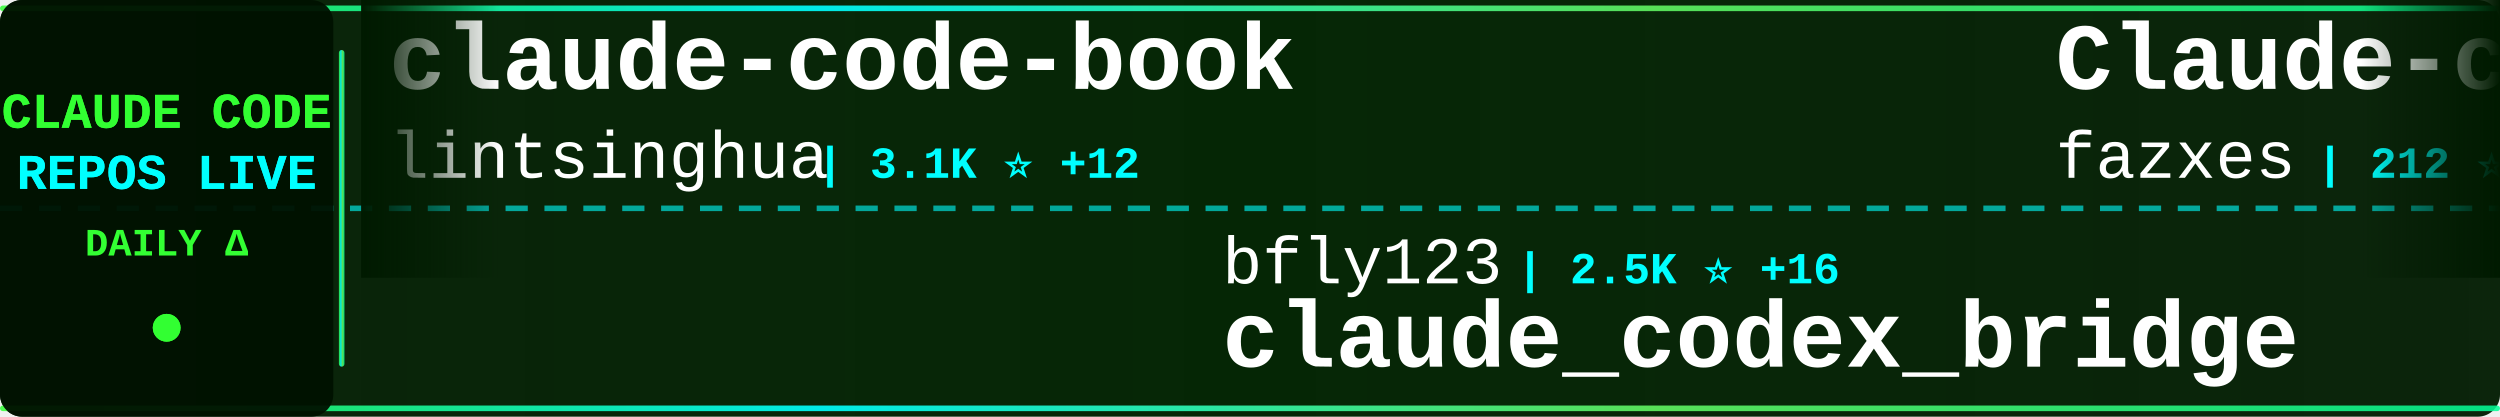
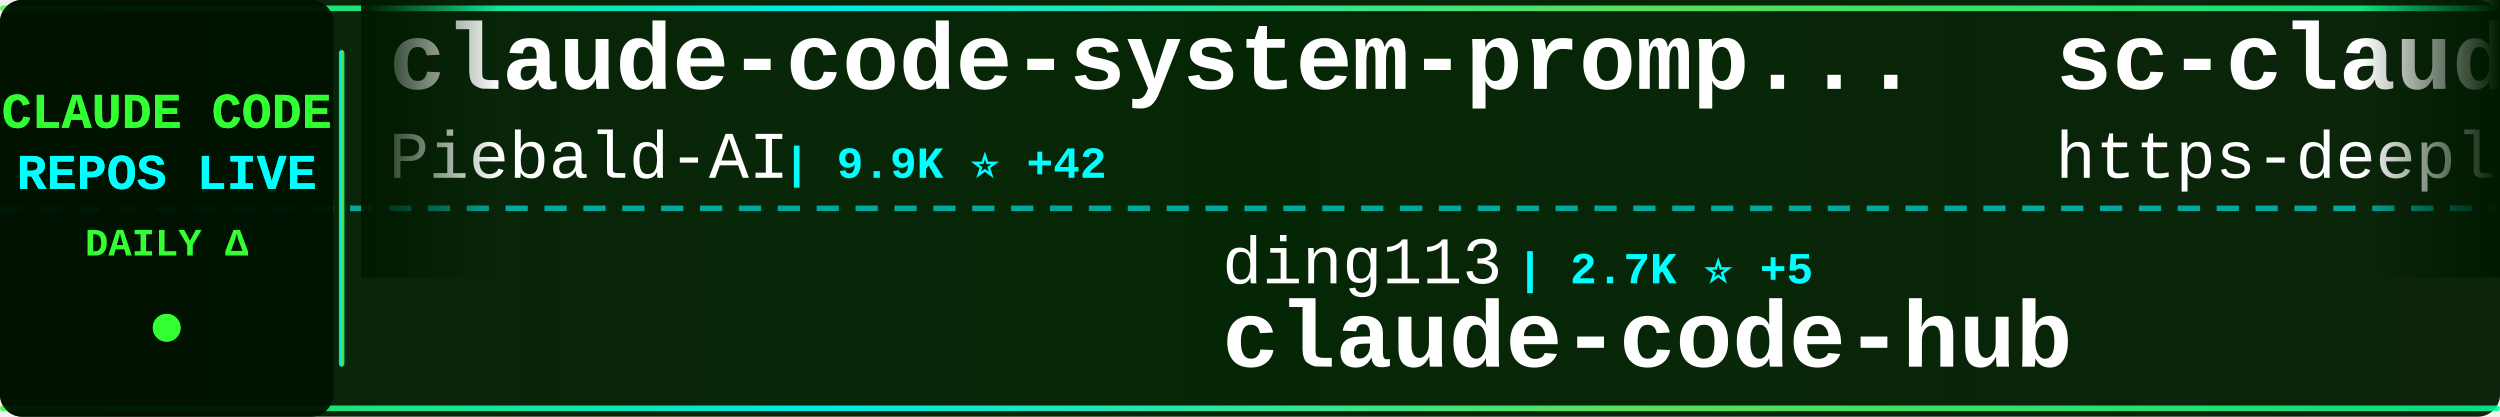
<svg xmlns="http://www.w3.org/2000/svg" width="900" height="150">
  <defs>
    <linearGradient id="tickerBg" x1="0%" y1="0%" x2="100%" y2="0%">
      <stop offset="0%" style="stop-color:#001a00;stop-opacity:0.95" />
      <stop offset="50%" style="stop-color:#002200;stop-opacity:0.98" />
      <stop offset="100%" style="stop-color:#001a00;stop-opacity:0.95" />
    </linearGradient>
    <linearGradient id="borderGrad" x1="0%" y1="0%" x2="100%" y2="0%">
      <stop offset="0%" style="stop-color:#33ff33;stop-opacity:0.85">
        <animate attributeName="stop-opacity" values="0.85;1;0.85" dur="2s" repeatCount="indefinite" />
      </stop>
      <stop offset="33%" style="stop-color:#00ffff;stop-opacity:0.9">
        <animate attributeName="stop-opacity" values="0.9;1;0.9" dur="2.2s" repeatCount="indefinite" />
      </stop>
      <stop offset="66%" style="stop-color:#66ff66;stop-opacity:0.85">
        <animate attributeName="stop-opacity" values="0.85;1;0.85" dur="1.8s" repeatCount="indefinite" />
      </stop>
      <stop offset="100%" style="stop-color:#00ff99;stop-opacity:0.85">
        <animate attributeName="stop-opacity" values="0.85;1;0.85" dur="2s" repeatCount="indefinite" />
      </stop>
    </linearGradient>
    <filter id="textGlow">
      <feGaussianBlur stdDeviation="0.1" result="coloredBlur" />
      <feMerge>
        <feMergeNode in="coloredBlur" />
        <feMergeNode in="SourceGraphic" />
      </feMerge>
    </filter>
    <filter id="metricGlow">
      <feGaussianBlur stdDeviation="0.2" result="coloredBlur" />
      <feMerge>
        <feMergeNode in="coloredBlur" />
        <feMergeNode in="SourceGraphic" />
      </feMerge>
    </filter>
    <linearGradient id="leftFade" x1="0%" y1="0%" x2="100%" y2="0%">
      <stop offset="0%" style="stop-color:#001a00;stop-opacity:1" />
      <stop offset="100%" style="stop-color:#001a00;stop-opacity:0" />
    </linearGradient>
    <linearGradient id="rightFade" x1="0%" y1="0%" x2="100%" y2="0%">
      <stop offset="0%" style="stop-color:#001a00;stop-opacity:0" />
      <stop offset="100%" style="stop-color:#001a00;stop-opacity:1" />
    </linearGradient>
  </defs>
  <rect width="900" height="150" fill="url(#tickerBg)" rx="8" />
  <rect x="0" y="2" width="900" height="2" fill="url(#borderGrad)" rx="1" />
  <rect x="0" y="146" width="900" height="2" fill="url(#borderGrad)" rx="1" />
  <line x1="0" y1="75" x2="900" y2="75" stroke="#00ffff" stroke-width="2" stroke-dasharray="8 6" opacity="0.6" />
  <rect x="0" y="0" width="120" height="150" fill="#001100" opacity="0.95" rx="8" />
  <text x="60" y="46" font-family="'Courier New', monospace" font-size="18" font-weight="bold" fill="#33ff33" text-anchor="middle" filter="url(#textGlow)">
    CLAUDE CODE
  </text>
  <text x="60" y="68" font-family="'Courier New', monospace" font-size="18" font-weight="bold" fill="#00ffff" text-anchor="middle" filter="url(#textGlow)">
    REPOS LIVE
  </text>
  <text x="60" y="92" font-family="'Courier New', monospace" font-size="14" font-weight="bold" fill="#33ff33" text-anchor="middle">
    DAILY Δ
  </text>
  <circle cx="60" cy="118" r="5" fill="#33ff33" filter="url(#metricGlow)">
    <animate attributeName="r" values="4;6;4" dur="1.5s" repeatCount="indefinite" />
    <animate attributeName="opacity" values="0.6;1;0.6" dur="1.5s" repeatCount="indefinite" />
  </circle>
  <rect x="122" y="18" width="2" height="114" fill="url(#borderGrad)" rx="1" />
  <clipPath id="tickerClip">
    <rect x="130" y="0" width="770" height="150" />
  </clipPath>
  <g clip-path="url(#tickerClip)">
    <g id="tickerItems">
      <animateTransform attributeName="transform" attributeType="XML" type="translate" from="0 0" to="-3000 0" dur="54s" repeatCount="indefinite" />
      <g transform="translate(0, 0)">
-         <text x="140" y="32" font-family="'Courier New', monospace" font-size="34" font-weight="bold" fill="#ffffff">claude-code-book</text>
-         <text x="140" y="64" font-family="'Courier New', monospace" font-size="24" font-weight="normal" fill="#ffffff" opacity="1.0">lintsinghua</text>
-         <text x="294" y="64" font-family="'Courier New', monospace" font-size="16" font-weight="bold" fill="#00ffff"> | 3.1K ⭐ +12</text>
+         <text x="140" y="32" font-family="'Courier New', monospace" font-size="34" font-weight="bold" fill="#ffffff">claude-code-system-promp...</text>
+         <text x="140" y="64" font-family="'Courier New', monospace" font-size="24" font-weight="normal" fill="#ffffff" opacity="1.0">Piebald-AI</text>
+         <text x="282" y="64" font-family="'Courier New', monospace" font-size="16" font-weight="bold" fill="#00ffff"> | 9.9K ⭐ +42</text>
      </g>
      <g transform="translate(300, 0)">
+         <text x="140" y="102" font-family="'Courier New', monospace" font-size="24" font-weight="normal" fill="#ffffff" opacity="1.0">ding113</text>
+         <text x="246" y="102" font-family="'Courier New', monospace" font-size="16" font-weight="bold" fill="#00ffff"> | 2.7K ⭐ +5</text>
+         <text x="140" y="132" font-family="'Courier New', monospace" font-size="34" font-weight="bold" fill="#ffffff">claude-code-hub</text>
+       </g>
+       <g transform="translate(600, 0)">
+         <text x="140" y="32" font-family="'Courier New', monospace" font-size="34" font-weight="bold" fill="#ffffff">sc-claude-code-files</text>
+         <text x="140" y="64" font-family="'Courier New', monospace" font-size="24" font-weight="normal" fill="#ffffff" opacity="1.0">https-deeplearning-ai</text>
+         <text x="414" y="64" font-family="'Courier New', monospace" font-size="16" font-weight="bold" fill="#00ffff"> | 501 ⭐ +1</text>
+       </g>
+       <g transform="translate(900, 0)">
+         <text x="140" y="102" font-family="'Courier New', monospace" font-size="24" font-weight="normal" fill="#ffffff" opacity="1.0">repowise-dev</text>
+         <text x="306" y="102" font-family="'Courier New', monospace" font-size="16" font-weight="bold" fill="#00ffff"> | 988 ⭐ +3</text>
+         <text x="140" y="132" font-family="'Courier New', monospace" font-size="34" font-weight="bold" fill="#ffffff">claude-code-prompts</text>
+       </g>
+       <g transform="translate(1200, 0)">
+         <text x="140" y="32" font-family="'Courier New', monospace" font-size="34" font-weight="bold" fill="#ffffff">claude-code-rev</text>
+         <text x="140" y="64" font-family="'Courier New', monospace" font-size="24" font-weight="normal" fill="#ffffff" opacity="1.0">oboard</text>
+         <text x="234" y="64" font-family="'Courier New', monospace" font-size="16" font-weight="bold" fill="#00ffff"> | 3.1K ⭐ +2</text>
+       </g>
+       <g transform="translate(1500, 0)">
        <text x="140" y="102" font-family="'Courier New', monospace" font-size="24" font-weight="normal" fill="#ffffff" opacity="1.0">bfly123</text>
-         <text x="246" y="102" font-family="'Courier New', monospace" font-size="16" font-weight="bold" fill="#00ffff"> | 2.5K ⭐ +16</text>
+         <text x="246" y="102" font-family="'Courier New', monospace" font-size="16" font-weight="bold" fill="#00ffff"> | 2.5K ⭐ +14</text>
        <text x="140" y="132" font-family="'Courier New', monospace" font-size="34" font-weight="bold" fill="#ffffff">claude_codex_bridge</text>
      </g>
-       <g transform="translate(600, 0)">
-         <text x="140" y="32" font-family="'Courier New', monospace" font-size="34" font-weight="bold" fill="#ffffff">Claude-code</text>
-         <text x="140" y="64" font-family="'Courier New', monospace" font-size="24" font-weight="normal" fill="#ffffff" opacity="1.0">fazxes</text>
-         <text x="234" y="64" font-family="'Courier New', monospace" font-size="16" font-weight="bold" fill="#00ffff"> | 212 ⭐</text>
-       </g>
-       <g transform="translate(900, 0)">
-         <text x="140" y="102" font-family="'Courier New', monospace" font-size="24" font-weight="normal" fill="#ffffff" opacity="1.0">wanshuiyin</text>
-         <text x="282" y="102" font-family="'Courier New', monospace" font-size="16" font-weight="bold" fill="#00ffff"> | 7.9K ⭐ +44</text>
-         <text x="140" y="132" font-family="'Courier New', monospace" font-size="34" font-weight="bold" fill="#ffffff">Auto-claude-code-researc...</text>
-       </g>
-       <g transform="translate(1200, 0)">
-         <text x="140" y="32" font-family="'Courier New', monospace" font-size="34" font-weight="bold" fill="#ffffff">awesome-claude-code-tool...</text>
-         <text x="140" y="64" font-family="'Courier New', monospace" font-size="24" font-weight="normal" fill="#ffffff" opacity="1.0">rohitg00</text>
-         <text x="258" y="64" font-family="'Courier New', monospace" font-size="16" font-weight="bold" fill="#00ffff"> | 1.5K ⭐ +10</text>
-       </g>
-       <g transform="translate(1500, 0)">
-         <text x="140" y="102" font-family="'Courier New', monospace" font-size="24" font-weight="normal" fill="#ffffff" opacity="1.0">1rgs</text>
-         <text x="210" y="102" font-family="'Courier New', monospace" font-size="16" font-weight="bold" fill="#00ffff"> | 3.5K ⭐ +1</text>
-         <text x="140" y="132" font-family="'Courier New', monospace" font-size="34" font-weight="bold" fill="#ffffff">claude-code-proxy</text>
-       </g>
      <g transform="translate(1800, 0)">
-         <text x="140" y="32" font-family="'Courier New', monospace" font-size="34" font-weight="bold" fill="#ffffff">claude-code-router</text>
-         <text x="140" y="64" font-family="'Courier New', monospace" font-size="24" font-weight="normal" fill="#ffffff" opacity="1.0">musistudio</text>
-         <text x="282" y="64" font-family="'Courier New', monospace" font-size="16" font-weight="bold" fill="#00ffff"> | 33.4K ⭐ +47</text>
+         <text x="140" y="32" font-family="'Courier New', monospace" font-size="34" font-weight="bold" fill="#ffffff">claude-code-ultimate-gui...</text>
+         <text x="140" y="64" font-family="'Courier New', monospace" font-size="24" font-weight="normal" fill="#ffffff" opacity="1.0">FlorianBruniaux</text>
+         <text x="342" y="64" font-family="'Courier New', monospace" font-size="16" font-weight="bold" fill="#00ffff"> | 4.1K ⭐ +12</text>
      </g>
      <g transform="translate(2100, 0)">
-         <text x="140" y="102" font-family="'Courier New', monospace" font-size="24" font-weight="normal" fill="#ffffff" opacity="1.0">Hyper66666</text>
-         <text x="282" y="102" font-family="'Courier New', monospace" font-size="16" font-weight="bold" fill="#00ffff"> | 213 ⭐</text>
-         <text x="140" y="132" font-family="'Courier New', monospace" font-size="34" font-weight="bold" fill="#ffffff">claude-code-sourcemap</text>
+         <text x="140" y="102" font-family="'Courier New', monospace" font-size="24" font-weight="normal" fill="#ffffff" opacity="1.0">KimYx0207</text>
+         <text x="270" y="102" font-family="'Courier New', monospace" font-size="16" font-weight="bold" fill="#00ffff"> | 3.6K ⭐ +18</text>
+         <text x="140" y="132" font-family="'Courier New', monospace" font-size="34" font-weight="bold" fill="#ffffff">Claude-Code-x-OpenClaw-G...</text>
      </g>
      <g transform="translate(2400, 0)">
-         <text x="140" y="32" font-family="'Courier New', monospace" font-size="34" font-weight="bold" fill="#ffffff">claude-code-guide</text>
-         <text x="140" y="64" font-family="'Courier New', monospace" font-size="24" font-weight="normal" fill="#ffffff" opacity="1.0">Cranot</text>
-         <text x="234" y="64" font-family="'Courier New', monospace" font-size="16" font-weight="bold" fill="#00ffff"> | 2.6K ⭐ +1</text>
+         <text x="140" y="32" font-family="'Courier New', monospace" font-size="34" font-weight="bold" fill="#ffffff">claude-code-source-code-...</text>
+         <text x="140" y="64" font-family="'Courier New', monospace" font-size="24" font-weight="normal" fill="#ffffff" opacity="1.0">ghuntley</text>
+         <text x="258" y="64" font-family="'Courier New', monospace" font-size="16" font-weight="bold" fill="#00ffff"> | 974 ⭐</text>
      </g>
      <g transform="translate(2700, 0)">
-         <text x="140" y="102" font-family="'Courier New', monospace" font-size="24" font-weight="normal" fill="#ffffff" opacity="1.0">davila7</text>
-         <text x="246" y="102" font-family="'Courier New', monospace" font-size="16" font-weight="bold" fill="#00ffff"> | 26.6K ⭐ +59</text>
-         <text x="140" y="132" font-family="'Courier New', monospace" font-size="34" font-weight="bold" fill="#ffffff">claude-code-templates</text>
+         <text x="140" y="102" font-family="'Courier New', monospace" font-size="24" font-weight="normal" fill="#ffffff" opacity="1.0">wshobson</text>
+         <text x="258" y="102" font-family="'Courier New', monospace" font-size="16" font-weight="bold" fill="#00ffff"> | 34.7K ⭐ +52</text>
+         <text x="140" y="132" font-family="'Courier New', monospace" font-size="34" font-weight="bold" fill="#ffffff">agents</text>
      </g>
      <g transform="translate(3000, 0)">
-         <text x="140" y="32" font-family="'Courier New', monospace" font-size="34" font-weight="bold" fill="#ffffff">claude-code-book</text>
-         <text x="140" y="64" font-family="'Courier New', monospace" font-size="24" font-weight="normal" fill="#ffffff" opacity="1.0">lintsinghua</text>
-         <text x="294" y="64" font-family="'Courier New', monospace" font-size="16" font-weight="bold" fill="#00ffff"> | 3.1K ⭐ +12</text>
+         <text x="140" y="32" font-family="'Courier New', monospace" font-size="34" font-weight="bold" fill="#ffffff">claude-code-system-promp...</text>
+         <text x="140" y="64" font-family="'Courier New', monospace" font-size="24" font-weight="normal" fill="#ffffff" opacity="1.0">Piebald-AI</text>
+         <text x="282" y="64" font-family="'Courier New', monospace" font-size="16" font-weight="bold" fill="#00ffff"> | 9.9K ⭐ +42</text>
      </g>
      <g transform="translate(3300, 0)">
-         <text x="140" y="102" font-family="'Courier New', monospace" font-size="24" font-weight="normal" fill="#ffffff" opacity="1.0">bfly123</text>
-         <text x="246" y="102" font-family="'Courier New', monospace" font-size="16" font-weight="bold" fill="#00ffff"> | 2.5K ⭐ +16</text>
-         <text x="140" y="132" font-family="'Courier New', monospace" font-size="34" font-weight="bold" fill="#ffffff">claude_codex_bridge</text>
+         <text x="140" y="102" font-family="'Courier New', monospace" font-size="24" font-weight="normal" fill="#ffffff" opacity="1.0">ding113</text>
+         <text x="246" y="102" font-family="'Courier New', monospace" font-size="16" font-weight="bold" fill="#00ffff"> | 2.7K ⭐ +5</text>
+         <text x="140" y="132" font-family="'Courier New', monospace" font-size="34" font-weight="bold" fill="#ffffff">claude-code-hub</text>
      </g>
      <g transform="translate(3600, 0)">
-         <text x="140" y="32" font-family="'Courier New', monospace" font-size="34" font-weight="bold" fill="#ffffff">Claude-code</text>
-         <text x="140" y="64" font-family="'Courier New', monospace" font-size="24" font-weight="normal" fill="#ffffff" opacity="1.0">fazxes</text>
-         <text x="234" y="64" font-family="'Courier New', monospace" font-size="16" font-weight="bold" fill="#00ffff"> | 212 ⭐</text>
+         <text x="140" y="32" font-family="'Courier New', monospace" font-size="34" font-weight="bold" fill="#ffffff">sc-claude-code-files</text>
+         <text x="140" y="64" font-family="'Courier New', monospace" font-size="24" font-weight="normal" fill="#ffffff" opacity="1.0">https-deeplearning-ai</text>
+         <text x="414" y="64" font-family="'Courier New', monospace" font-size="16" font-weight="bold" fill="#00ffff"> | 501 ⭐ +1</text>
      </g>
      <g transform="translate(3900, 0)">
-         <text x="140" y="102" font-family="'Courier New', monospace" font-size="24" font-weight="normal" fill="#ffffff" opacity="1.0">wanshuiyin</text>
-         <text x="282" y="102" font-family="'Courier New', monospace" font-size="16" font-weight="bold" fill="#00ffff"> | 7.9K ⭐ +44</text>
-         <text x="140" y="132" font-family="'Courier New', monospace" font-size="34" font-weight="bold" fill="#ffffff">Auto-claude-code-researc...</text>
+         <text x="140" y="102" font-family="'Courier New', monospace" font-size="24" font-weight="normal" fill="#ffffff" opacity="1.0">repowise-dev</text>
+         <text x="306" y="102" font-family="'Courier New', monospace" font-size="16" font-weight="bold" fill="#00ffff"> | 988 ⭐ +3</text>
+         <text x="140" y="132" font-family="'Courier New', monospace" font-size="34" font-weight="bold" fill="#ffffff">claude-code-prompts</text>
      </g>
    </g>
  </g>
  <rect x="130" y="0" width="50" height="100" fill="url(#leftFade)" />
  <rect x="850" y="0" width="50" height="100" fill="url(#rightFade)" />
</svg>
